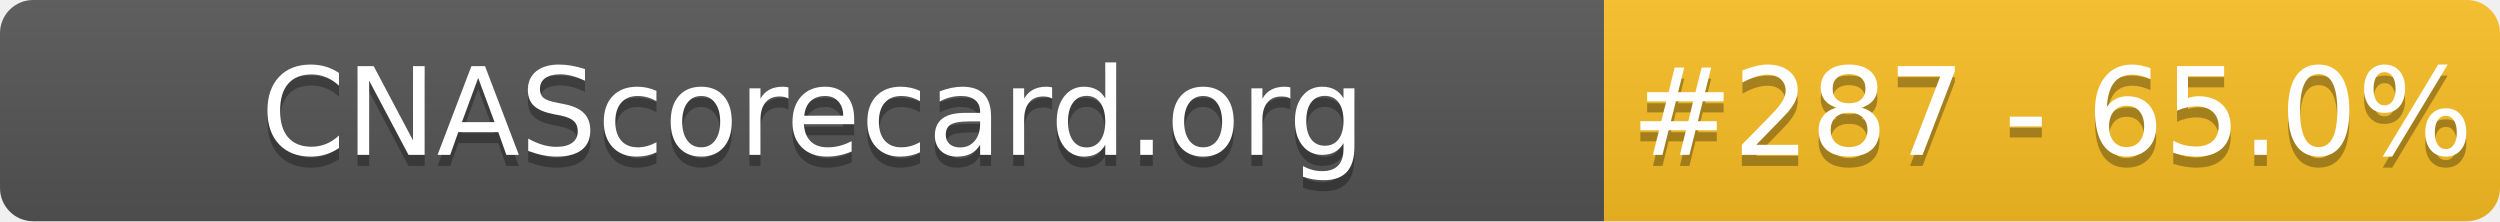
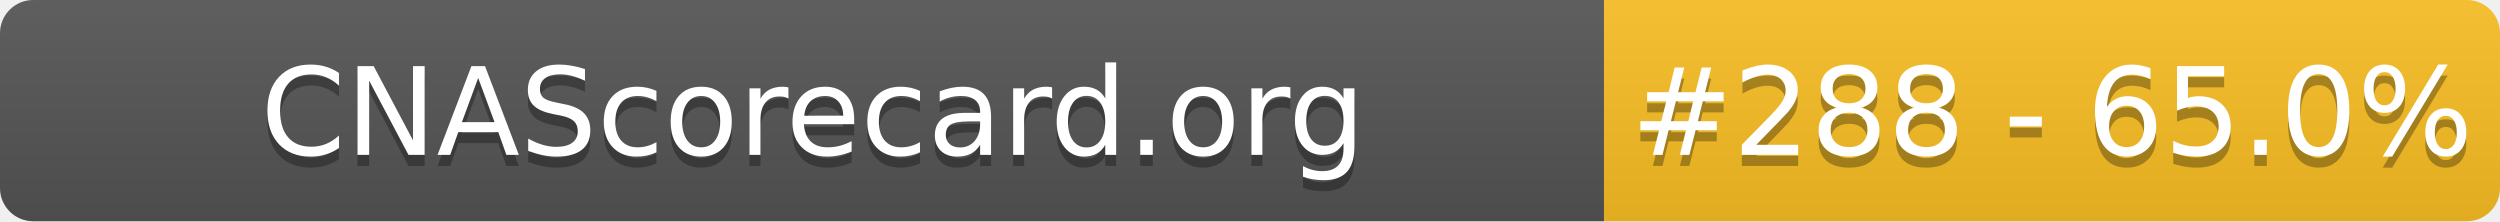
- <svg xmlns="http://www.w3.org/2000/svg" width="226" height="20" role="img" aria-label="CNAScorecard.org: #287 - 65.0%">
+ <svg xmlns="http://www.w3.org/2000/svg" width="226" height="20" role="img" aria-label="CNAScorecard.org: #288 - 65.0%">
  <linearGradient id="s" x2="0" y2="100%">
    <stop offset="0" stop-color="#bbb" stop-opacity=".1" />
    <stop offset="1" stop-opacity=".1" />
  </linearGradient>
  <clipPath id="r">
    <rect width="226" height="20" rx="3" fill="#fff" />
  </clipPath>
  <g clip-path="url(#r)">
    <rect width="145" height="20" fill="#555" />
    <rect x="145" width="81" height="20" fill="#FBBF24" />
    <rect width="226" height="20" fill="url(#s)" />
  </g>
  <g fill="#fff" text-anchor="middle" font-family="Verdana,Geneva,DejaVu Sans,sans-serif" text-rendering="geometricPrecision" font-size="110">
    <text aria-hidden="true" x="735" y="150" fill="#010101" fill-opacity=".3" transform="scale(.1)" textLength="1350">CNAScorecard.org</text>
    <text x="735" y="140" transform="scale(.1)" fill="#fff" textLength="1350">CNAScorecard.org</text>
-     <text aria-hidden="true" x="1855" y="150" fill="#010101" fill-opacity=".3" transform="scale(.1)" textLength="660">#287 - 65.0%</text>
-     <text x="1855" y="140" transform="scale(.1)" fill="#fff" textLength="660">#287 - 65.0%</text>
+     <text aria-hidden="true" x="1855" y="150" fill="#010101" fill-opacity=".3" transform="scale(.1)" textLength="660">#288 - 65.0%</text>
+     <text x="1855" y="140" transform="scale(.1)" fill="#fff" textLength="660">#288 - 65.0%</text>
  </g>
</svg>
